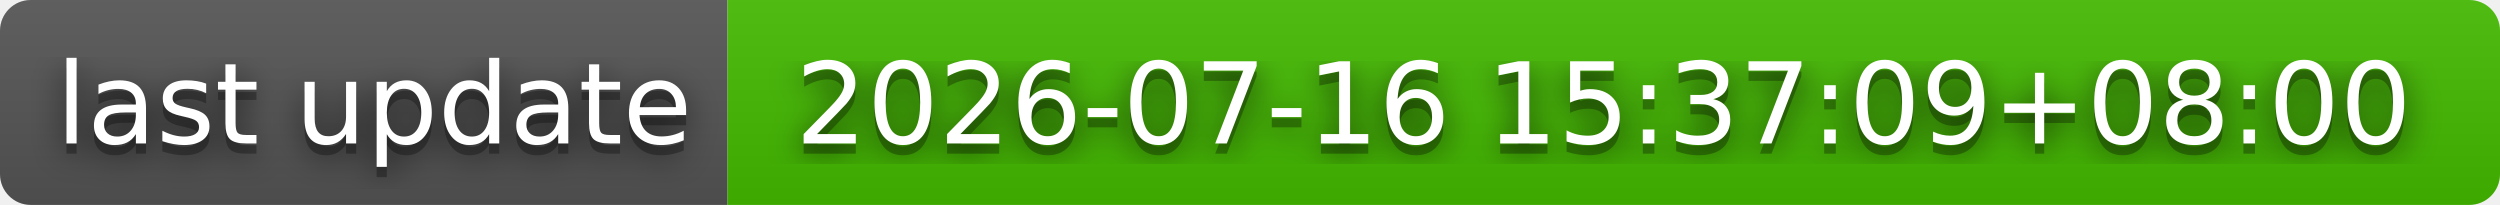
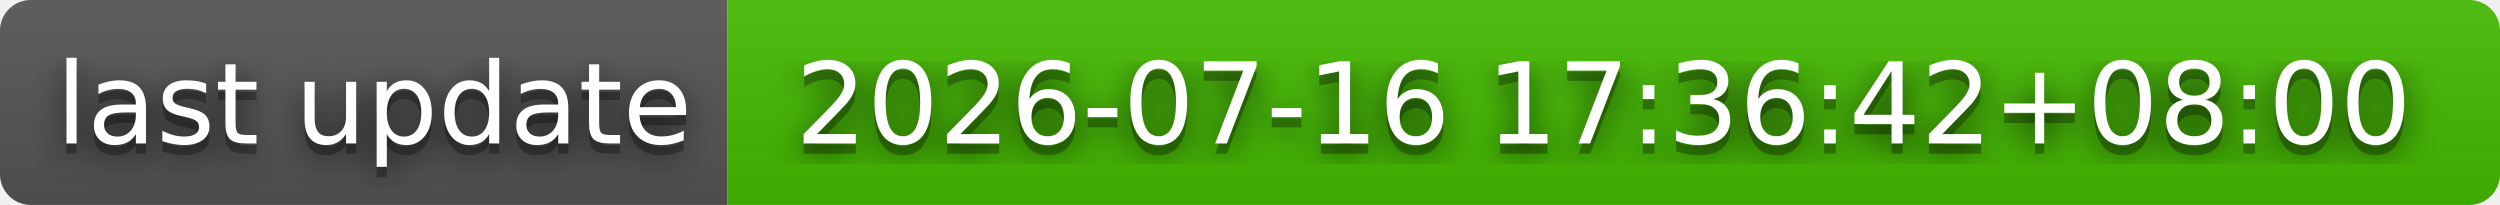
- <svg xmlns="http://www.w3.org/2000/svg" width="244" height="20" role="img" aria-label="last update: 2026-07-16 15:37:09+08:00">
+ <svg xmlns="http://www.w3.org/2000/svg" width="244" height="20" role="img" aria-label="last update: 2026-07-16 17:36:42+08:00">
  <filter id="blur">
    <feGaussianBlur stdDeviation="16" />
  </filter>
  <linearGradient id="s" x2="0" y2="100%">
    <stop offset="0" stop-color="#bbb" stop-opacity=".1" />
    <stop offset="1" stop-opacity=".1" />
  </linearGradient>
  <clipPath id="r">
    <rect width="244" height="20" rx="3" />
  </clipPath>
  <g clip-path="url(#r)">
    <rect width="71" height="20" fill="#555" />
    <rect x="71" width="173" height="20" fill="#4b0" />
    <rect width="244" height="20" fill="url(#s)" />
  </g>
  <g fill="#fff" text-anchor="middle" font-family="Verdana,Geneva,DejaVu Sans,sans-serif" text-rendering="geometricPrecision" font-size="110">
    <g transform="scale(.1)">
      <g aria-hidden="true" fill="#010101">
        <text x="365" y="150" fill-opacity=".8" filter="url(#blur)" textLength="610">last update</text>
        <text x="365" y="150" fill-opacity=".3" textLength="610">last update</text>
      </g>
      <text x="365" y="140" textLength="610">last update</text>
    </g>
    <g transform="scale(.1)">
      <g aria-hidden="true" fill="#010101">
-         <text x="1565" y="150" fill-opacity=".8" filter="url(#blur)" textLength="1630">2026-07-16 15:37:09+08:00</text>
-         <text x="1565" y="150" fill-opacity=".3" textLength="1630">2026-07-16 15:37:09+08:00</text>
+         <text x="1565" y="150" fill-opacity=".8" filter="url(#blur)" textLength="1630">2026-07-16 17:36:42+08:00</text>
+         <text x="1565" y="150" fill-opacity=".3" textLength="1630">2026-07-16 17:36:42+08:00</text>
      </g>
-       <text x="1565" y="140" textLength="1630">2026-07-16 15:37:09+08:00</text>
+       <text x="1565" y="140" textLength="1630">2026-07-16 17:36:42+08:00</text>
    </g>
  </g>
</svg>
